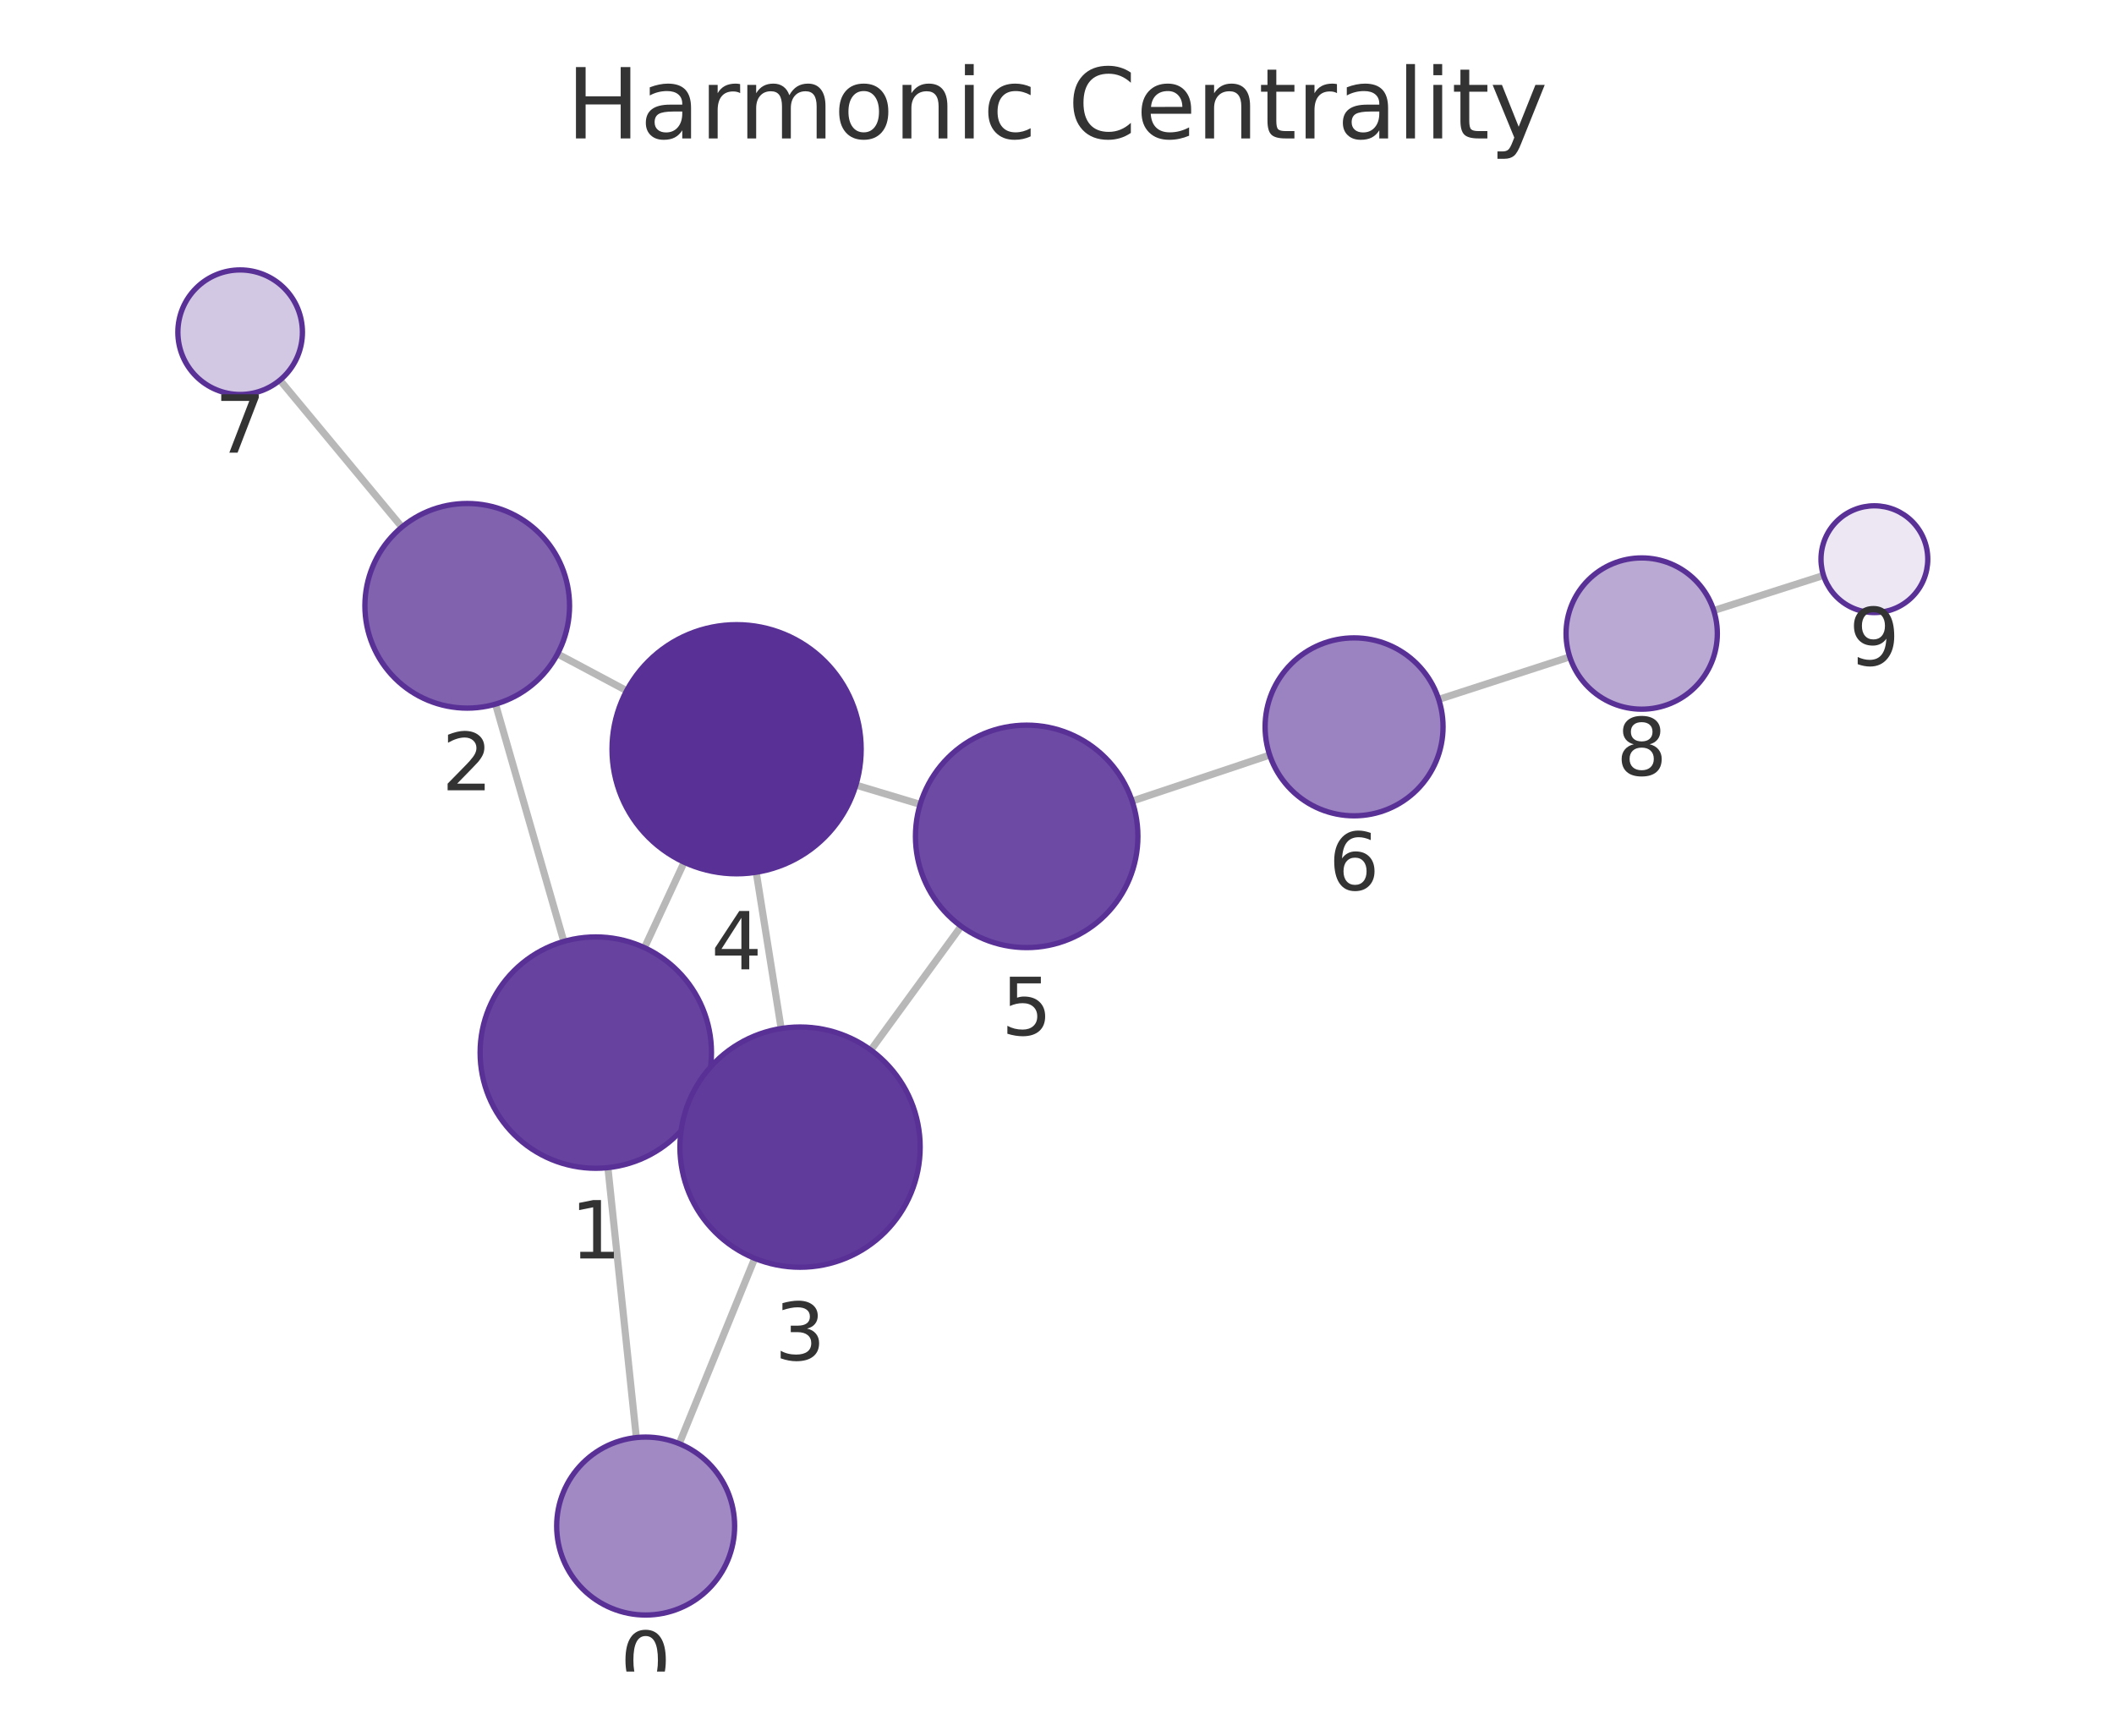
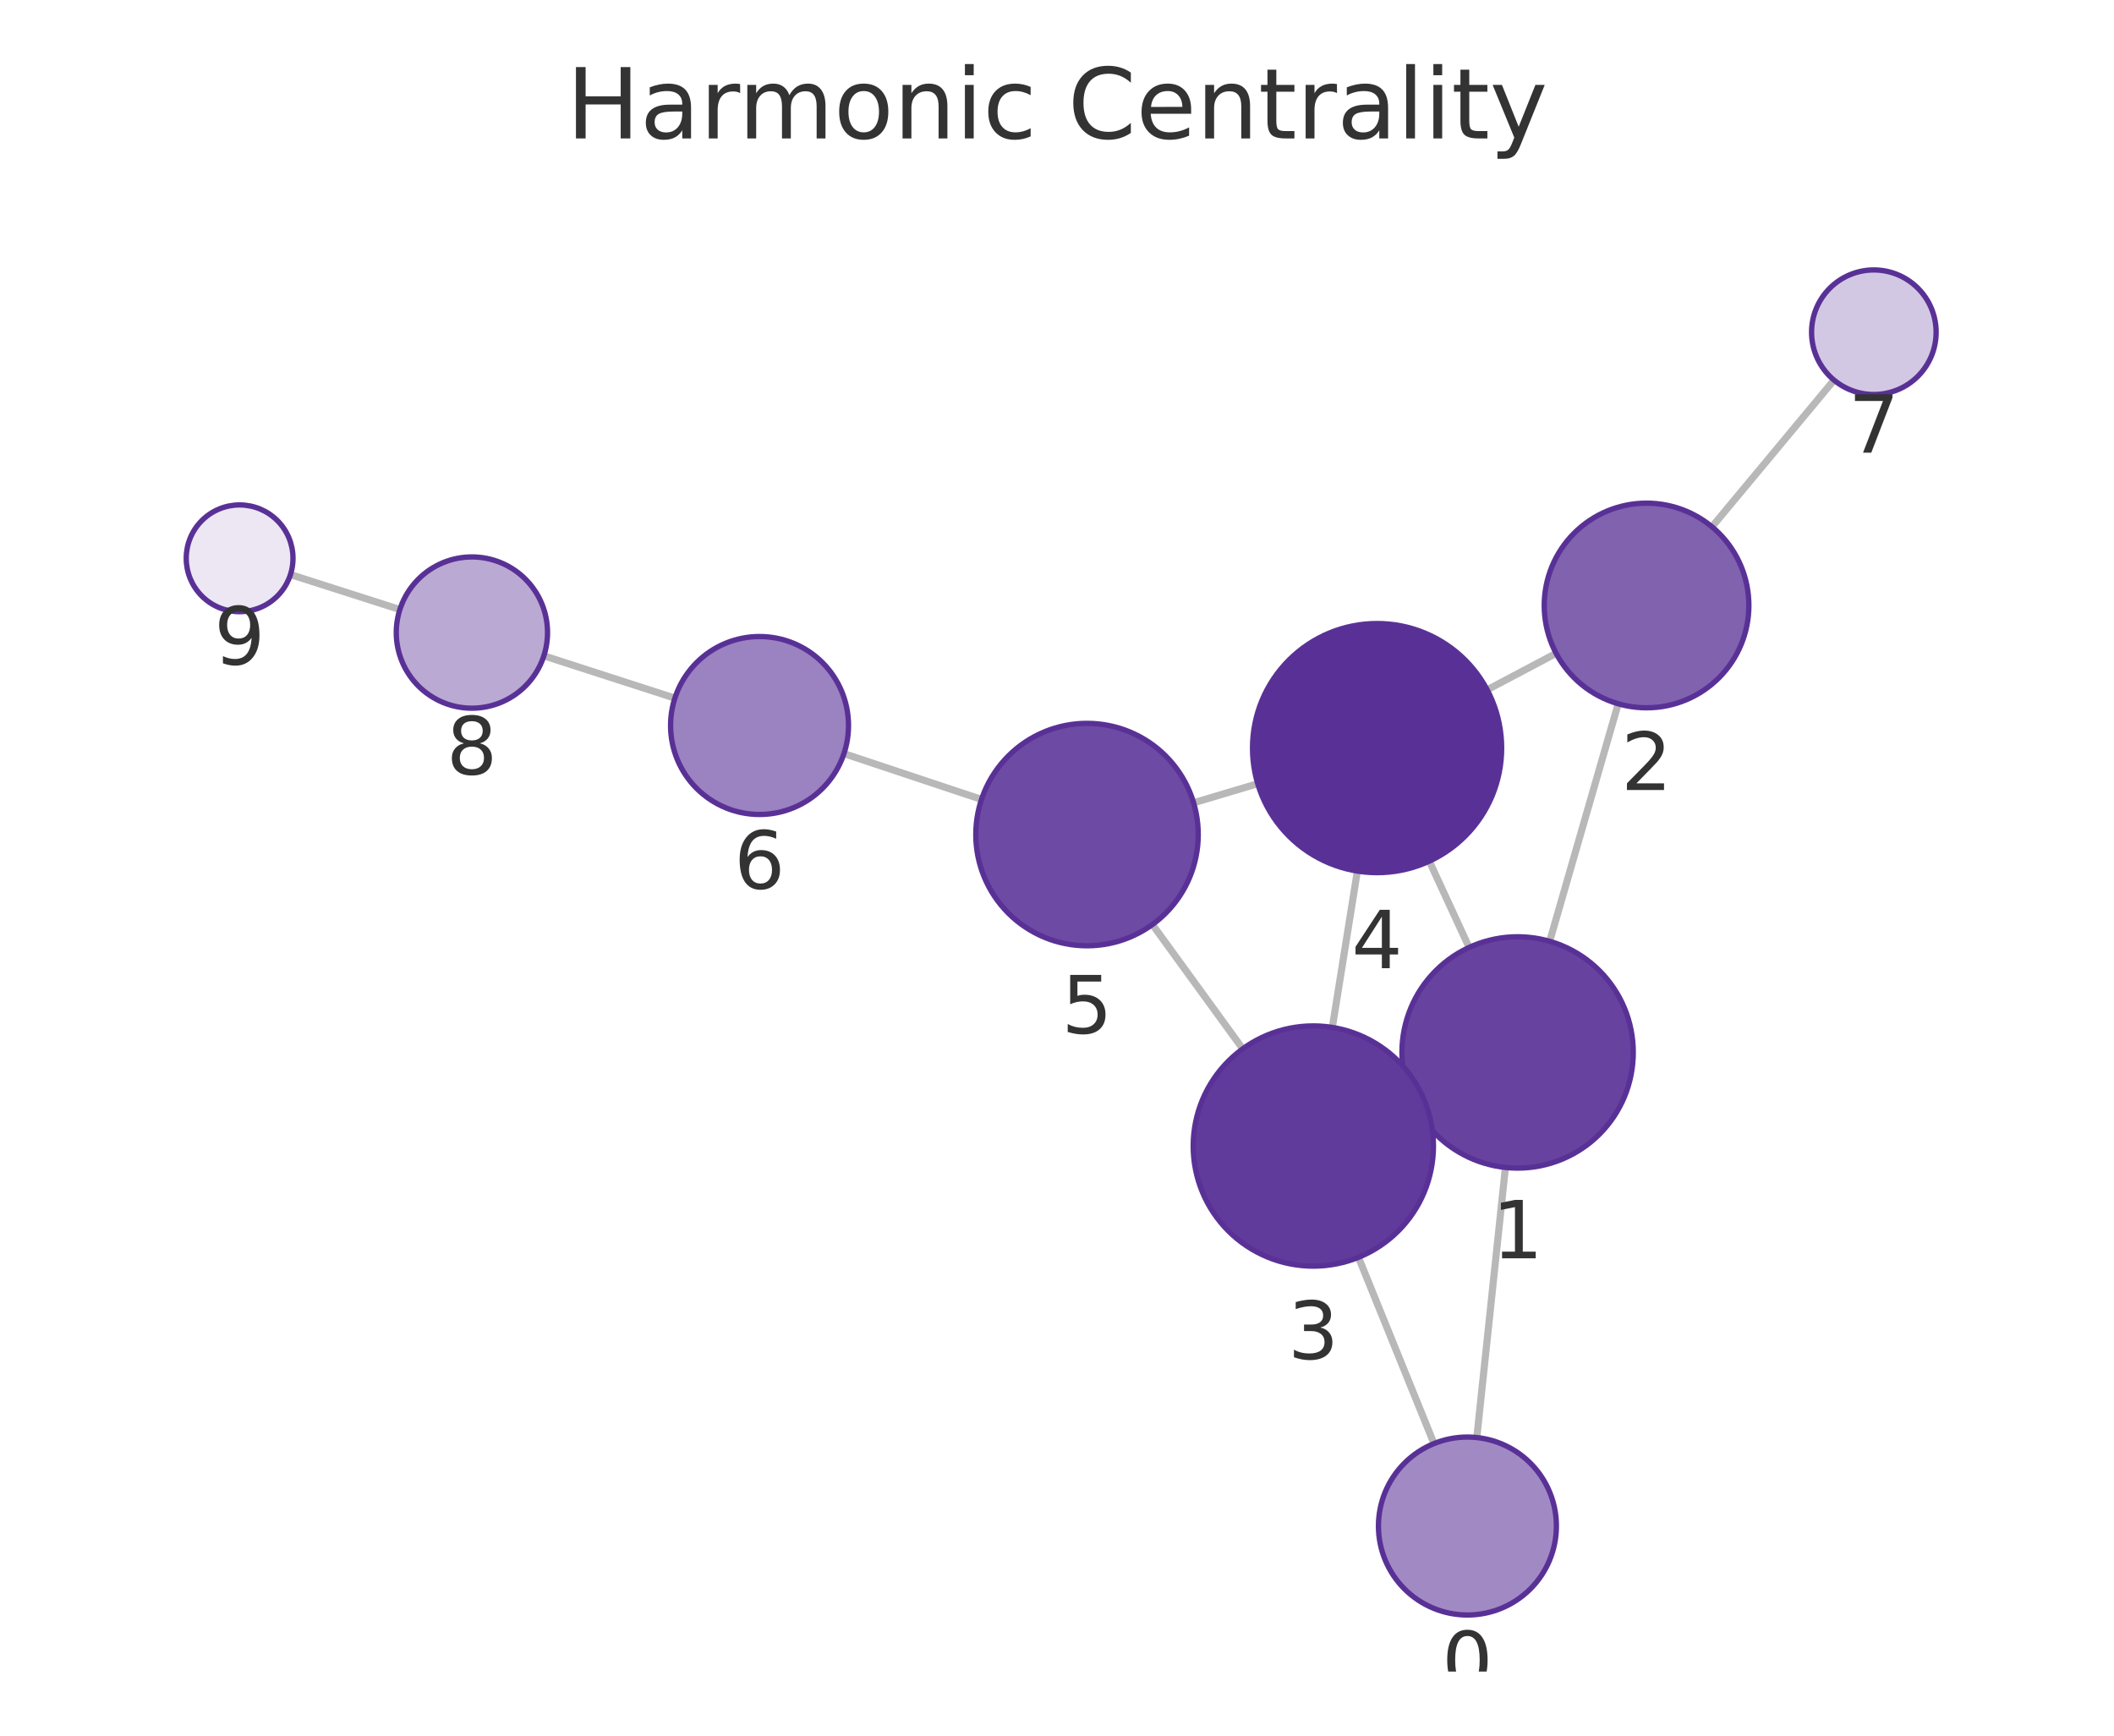
<svg xmlns="http://www.w3.org/2000/svg" xmlns:xlink="http://www.w3.org/1999/xlink" width="237.6pt" height="195.078pt" viewBox="0 0 237.6 195.078" version="1.1">
  <defs>
    <style type="text/css">*{stroke-linejoin: round; stroke-linecap: butt}</style>
  </defs>
  <g id="figure_1">
    <g id="patch_1">
      <path d="M 0 195.078  L 237.6 195.078  L 237.6 0  L 0 0  L 0 195.078  z " style="fill: none" />
    </g>
    <g id="axes_1">
      <g id="patch_2">
        <path d="M 7.2 187.878  L 230.4 187.878  L 230.4 21.558  L 7.2 21.558  L 7.2 187.878  z " style="fill: none" />
      </g>
      <g id="EdgeCollection_1">
-         <path d="M 71.52 161.575  L 68.325 131.236  " clip-path="url(#p8d5e41b553)" style="fill: #b8b8b8; stroke: #b8b8b8; stroke-width: 0.8" />
-         <path d="M 76.341 162.26  L 84.827 141.432  " clip-path="url(#p8d5e41b553)" style="fill: #b8b8b8; stroke: #b8b8b8; stroke-width: 0.8" />
-         <path d="M 63.369 105.814  L 55.693 79.14  " clip-path="url(#p8d5e41b553)" style="fill: #b8b8b8; stroke: #b8b8b8; stroke-width: 0.8" />
-         <path d="M 78.762 123.766  L 77.669 123.261  " clip-path="url(#p8d5e41b553)" style="fill: #b8b8b8; stroke: #b8b8b8; stroke-width: 0.8" />
-         <path d="M 72.437 106.515  L 76.895 96.909  " clip-path="url(#p8d5e41b553)" style="fill: #b8b8b8; stroke: #b8b8b8; stroke-width: 0.8" />
-         <path d="M 62.664 73.494  L 70.432 77.63  " clip-path="url(#p8d5e41b553)" style="fill: #b8b8b8; stroke: #b8b8b8; stroke-width: 0.8" />
-         <path d="M 45.169 59.239  L 31.462 42.725  " clip-path="url(#p8d5e41b553)" style="fill: #b8b8b8; stroke: #b8b8b8; stroke-width: 0.8" />
-         <path d="M 87.795 115.598  L 84.994 98.036  " clip-path="url(#p8d5e41b553)" style="fill: #b8b8b8; stroke: #b8b8b8; stroke-width: 0.8" />
-         <path d="M 97.875 118.022  L 108.027 104.102  " clip-path="url(#p8d5e41b553)" style="fill: #b8b8b8; stroke: #b8b8b8; stroke-width: 0.8" />
-         <path d="M 96.198 88.238  L 103.42 90.407  " clip-path="url(#p8d5e41b553)" style="fill: #b8b8b8; stroke: #b8b8b8; stroke-width: 0.8" />
-         <path d="M 127.246 90.037  L 142.707 84.866  " clip-path="url(#p8d5e41b553)" style="fill: #b8b8b8; stroke: #b8b8b8; stroke-width: 0.8" />
-         <path d="M 161.702 78.608  L 176.431 73.831  " clip-path="url(#p8d5e41b553)" style="fill: #b8b8b8; stroke: #b8b8b8; stroke-width: 0.8" />
-         <path d="M 192.613 68.62  L 204.954 64.676  " clip-path="url(#p8d5e41b553)" style="fill: #b8b8b8; stroke: #b8b8b8; stroke-width: 0.8" />
+         <path d="M 165.983 161.573  L 169.2 131.216  " clip-path="url(#pf7f9691703)" style="fill: #b8b8b8; stroke: #b8b8b8; stroke-width: 0.8" />
+         <path d="M 161.172 162.251  L 152.683 141.317  " clip-path="url(#pf7f9691703)" style="fill: #b8b8b8; stroke: #b8b8b8; stroke-width: 0.8" />
+         <path d="M 174.173 105.798  L 181.875 79.101  " clip-path="url(#pf7f9691703)" style="fill: #b8b8b8; stroke: #b8b8b8; stroke-width: 0.8" />
+         <path d="M 158.751 123.703  L 159.883 123.184  " clip-path="url(#pf7f9691703)" style="fill: #b8b8b8; stroke: #b8b8b8; stroke-width: 0.8" />
+         <path d="M 165.12 106.486  L 160.644 96.791  " clip-path="url(#pf7f9691703)" style="fill: #b8b8b8; stroke: #b8b8b8; stroke-width: 0.8" />
+         <path d="M 174.898 73.431  L 167.149 77.532  " clip-path="url(#pf7f9691703)" style="fill: #b8b8b8; stroke: #b8b8b8; stroke-width: 0.8" />
+         <path d="M 192.417 59.211  L 206.132 42.722  " clip-path="url(#pf7f9691703)" style="fill: #b8b8b8; stroke: #b8b8b8; stroke-width: 0.8" />
+         <path d="M 149.745 115.477  L 152.56 97.905  " clip-path="url(#pf7f9691703)" style="fill: #b8b8b8; stroke: #b8b8b8; stroke-width: 0.8" />
+         <path d="M 139.674 117.885  L 129.522 103.913  " clip-path="url(#pf7f9691703)" style="fill: #b8b8b8; stroke: #b8b8b8; stroke-width: 0.8" />
+         <path d="M 141.359 88.081  L 134.153 90.229  " clip-path="url(#pf7f9691703)" style="fill: #b8b8b8; stroke: #b8b8b8; stroke-width: 0.8" />
+         <path d="M 110.315 89.851  L 94.855 84.702  " clip-path="url(#pf7f9691703)" style="fill: #b8b8b8; stroke: #b8b8b8; stroke-width: 0.8" />
+         <path d="M 75.852 78.468  L 61.127 73.711  " clip-path="url(#pf7f9691703)" style="fill: #b8b8b8; stroke: #b8b8b8; stroke-width: 0.8" />
+         <path d="M 44.942 68.509  L 32.646 64.578  " clip-path="url(#pf7f9691703)" style="fill: #b8b8b8; stroke: #b8b8b8; stroke-width: 0.8" />
      </g>
      <g id="VertexCollection_1">
-         <path d="M 72.568 181.52  C 75.22 181.52 77.764 180.467 79.639 178.591  C 81.514 176.716 82.568 174.172 82.568 171.52  C 82.568 168.868 81.514 166.325 79.639 164.449  C 77.764 162.574 75.22 161.52 72.568 161.52  C 69.916 161.52 67.372 162.574 65.497 164.449  C 63.622 166.325 62.568 168.868 62.568 171.52  C 62.568 174.172 63.622 176.716 65.497 178.591  C 67.372 180.467 69.916 181.52 72.568 181.52  z " clip-path="url(#p8d5e41b553)" style="fill: #a18ac4; stroke: #593196; stroke-width: 0.6" />
-         <path d="M 66.963 131.307  C 70.411 131.307 73.718 129.937 76.156 127.5  C 78.594 125.062 79.963 121.755 79.963 118.307  C 79.963 114.859 78.594 111.553 76.156 109.115  C 73.718 106.677 70.411 105.307 66.963 105.307  C 63.516 105.307 60.209 106.677 57.771 109.115  C 55.333 111.553 53.963 114.859 53.963 118.307  C 53.963 121.755 55.333 125.062 57.771 127.5  C 60.209 129.937 63.516 131.307 66.963 131.307  z " clip-path="url(#p8d5e41b553)" style="fill: #67439f; stroke: #593196; stroke-width: 0.6" />
-         <path d="M 52.513 79.589  C 55.563 79.589 58.488 78.377 60.645 76.22  C 62.801 74.064 64.013 71.138 64.013 68.089  C 64.013 65.039 62.801 62.113 60.645 59.957  C 58.488 57.8 55.563 56.589 52.513 56.589  C 49.463 56.589 46.538 57.8 44.381 59.957  C 42.225 62.113 41.013 65.039 41.013 68.089  C 41.013 71.138 42.225 74.064 44.381 76.22  C 46.538 78.377 49.463 79.589 52.513 79.589  z " clip-path="url(#p8d5e41b553)" style="fill: #8062af; stroke: #593196; stroke-width: 0.6" />
-         <path d="M 89.921 142.43  C 93.501 142.43 96.935 141.007 99.467 138.476  C 101.998 135.944 103.421 132.51 103.421 128.93  C 103.421 125.349 101.998 121.915 99.467 119.384  C 96.935 116.852 93.501 115.43 89.921 115.43  C 86.341 115.43 82.907 116.852 80.375 119.384  C 77.843 121.915 76.421 125.349 76.421 128.93  C 76.421 132.51 77.843 135.944 80.375 138.476  C 82.907 141.007 86.341 142.43 89.921 142.43  z " clip-path="url(#p8d5e41b553)" style="fill: #613b9b; stroke: #593196; stroke-width: 0.6" />
-         <path d="M 82.789 98.21  C 86.502 98.21 90.064 96.735 92.689 94.11  C 95.314 91.485 96.789 87.923 96.789 84.21  C 96.789 80.498 95.314 76.936 92.689 74.311  C 90.064 71.686 86.502 70.21 82.789 70.21  C 79.077 70.21 75.515 71.686 72.89 74.311  C 70.265 76.936 68.789 80.498 68.789 84.21  C 68.789 87.923 70.265 91.485 72.89 94.11  C 75.515 96.735 79.077 98.21 82.789 98.21  z " clip-path="url(#p8d5e41b553)" style="fill: #593196; stroke: #593196; stroke-width: 0.6" />
-         <path d="M 115.392 106.503  C 118.707 106.503 121.887 105.186 124.231 102.842  C 126.575 100.498 127.892 97.318 127.892 94.003  C 127.892 90.688 126.575 87.508 124.231 85.164  C 121.887 82.82 118.707 81.503 115.392 81.503  C 112.077 81.503 108.897 82.82 106.553 85.164  C 104.209 87.508 102.892 90.688 102.892 94.003  C 102.892 97.318 104.209 100.498 106.553 102.842  C 108.897 105.186 112.077 106.503 115.392 106.503  z " clip-path="url(#p8d5e41b553)" style="fill: #6d4aa3; stroke: #593196; stroke-width: 0.6" />
-         <path d="M 152.19 91.694  C 154.842 91.694 157.386 90.64 159.261 88.765  C 161.136 86.889 162.19 84.346 162.19 81.694  C 162.19 79.041 161.136 76.498 159.261 74.622  C 157.386 72.747 154.842 71.694 152.19 71.694  C 149.538 71.694 146.994 72.747 145.119 74.622  C 143.244 76.498 142.19 79.041 142.19 81.694  C 142.19 84.346 143.244 86.889 145.119 88.765  C 146.994 90.64 149.538 91.694 152.19 91.694  z " clip-path="url(#p8d5e41b553)" style="fill: #9b82c0; stroke: #593196; stroke-width: 0.6" />
-         <path d="M 26.991 44.339  C 28.848 44.339 30.628 43.601 31.941 42.288  C 33.254 40.976 33.991 39.195 33.991 37.339  C 33.991 35.482 33.254 33.702 31.941 32.389  C 30.628 31.076 28.848 30.339 26.991 30.339  C 25.135 30.339 23.354 31.076 22.042 32.389  C 20.729 33.702 19.991 35.482 19.991 37.339  C 19.991 39.195 20.729 40.976 22.042 42.288  C 23.354 43.601 25.135 44.339 26.991 44.339  z " clip-path="url(#p8d5e41b553)" style="fill: #d3c8e3; stroke: #593196; stroke-width: 0.6" />
-         <path d="M 184.517 79.708  C 186.771 79.708 188.933 78.813 190.527 77.219  C 192.121 75.625 193.017 73.462 193.017 71.208  C 193.017 68.954 192.121 66.792 190.527 65.198  C 188.933 63.604 186.771 62.708 184.517 62.708  C 182.262 62.708 180.1 63.604 178.506 65.198  C 176.912 66.792 176.017 68.954 176.017 71.208  C 176.017 73.462 176.912 75.625 178.506 77.219  C 180.1 78.813 182.262 79.708 184.517 79.708  z " clip-path="url(#p8d5e41b553)" style="fill: #baa9d3; stroke: #593196; stroke-width: 0.6" />
-         <path d="M 210.669 68.849  C 212.26 68.849 213.787 68.217 214.912 67.092  C 216.037 65.967 216.669 64.44 216.669 62.849  C 216.669 61.258 216.037 59.732 214.912 58.607  C 213.787 57.481 212.26 56.849 210.669 56.849  C 209.078 56.849 207.552 57.481 206.426 58.607  C 205.301 59.732 204.669 61.258 204.669 62.849  C 204.669 64.44 205.301 65.967 206.426 67.092  C 207.552 68.217 209.078 68.849 210.669 68.849  z " clip-path="url(#p8d5e41b553)" style="fill: #ece7f3; stroke: #593196; stroke-width: 0.6" />
+         <path d="M 164.929 181.518  C 167.582 181.518 170.125 180.464 172.001 178.589  C 173.876 176.714 174.929 174.17 174.929 171.518  C 174.929 168.866 173.876 166.322 172.001 164.447  C 170.125 162.571 167.582 161.518 164.929 161.518  C 162.277 161.518 159.734 162.571 157.858 164.447  C 155.983 166.322 154.929 168.866 154.929 171.518  C 154.929 174.17 155.983 176.714 157.858 178.589  C 159.734 180.464 162.277 181.518 164.929 181.518  z " clip-path="url(#pf7f9691703)" style="fill: #a18ac4; stroke: #593196; stroke-width: 0.6" />
+         <path d="M 170.569 131.288  C 174.017 131.288 177.324 129.918 179.762 127.481  C 182.2 125.043 183.569 121.736 183.569 118.288  C 183.569 114.841 182.2 111.534 179.762 109.096  C 177.324 106.658 174.017 105.288 170.569 105.288  C 167.122 105.288 163.815 106.658 161.377 109.096  C 158.939 111.534 157.569 114.841 157.569 118.288  C 157.569 121.736 158.939 125.043 161.377 127.481  C 163.815 129.918 167.122 131.288 170.569 131.288  z " clip-path="url(#pf7f9691703)" style="fill: #67439f; stroke: #593196; stroke-width: 0.6" />
+         <path d="M 185.062 79.552  C 188.112 79.552 191.037 78.34 193.194 76.184  C 195.351 74.027 196.562 71.102 196.562 68.052  C 196.562 65.002 195.351 62.077 193.194 59.92  C 191.037 57.764 188.112 56.552 185.062 56.552  C 182.012 56.552 179.087 57.764 176.931 59.92  C 174.774 62.077 173.562 65.002 173.562 68.052  C 173.562 71.102 174.774 74.027 176.931 76.184  C 179.087 78.34 182.012 79.552 185.062 79.552  z " clip-path="url(#pf7f9691703)" style="fill: #8062af; stroke: #593196; stroke-width: 0.6" />
+         <path d="M 147.61 142.307  C 151.19 142.307 154.624 140.884 157.156 138.353  C 159.687 135.821 161.11 132.387 161.11 128.807  C 161.11 125.227 159.687 121.793 157.156 119.261  C 154.624 116.729 151.19 115.307 147.61 115.307  C 144.029 115.307 140.595 116.729 138.064 119.261  C 135.532 121.793 134.11 125.227 134.11 128.807  C 134.11 132.387 135.532 135.821 138.064 138.353  C 140.595 140.884 144.029 142.307 147.61 142.307  z " clip-path="url(#pf7f9691703)" style="fill: #613b9b; stroke: #593196; stroke-width: 0.6" />
+         <path d="M 154.775 98.081  C 158.488 98.081 162.049 96.606 164.675 93.98  C 167.3 91.355 168.775 87.794 168.775 84.081  C 168.775 80.368 167.3 76.807 164.675 74.181  C 162.049 71.556 158.488 70.081 154.775 70.081  C 151.062 70.081 147.501 71.556 144.876 74.181  C 142.25 76.807 140.775 80.368 140.775 84.081  C 140.775 87.794 142.25 91.355 144.876 93.98  C 147.501 96.606 151.062 98.081 154.775 98.081  z " clip-path="url(#pf7f9691703)" style="fill: #593196; stroke: #593196; stroke-width: 0.6" />
+         <path d="M 122.174 106.301  C 125.489 106.301 128.669 104.984 131.013 102.64  C 133.357 100.296 134.674 97.116 134.674 93.801  C 134.674 90.486 133.357 87.306 131.013 84.962  C 128.669 82.618 125.489 81.301 122.174 81.301  C 118.859 81.301 115.68 82.618 113.336 84.962  C 110.991 87.306 109.674 90.486 109.674 93.801  C 109.674 97.116 110.991 100.296 113.336 102.64  C 115.68 104.984 118.859 106.301 122.174 106.301  z " clip-path="url(#pf7f9691703)" style="fill: #6d4aa3; stroke: #593196; stroke-width: 0.6" />
+         <path d="M 85.367 91.543  C 88.019 91.543 90.563 90.489 92.438 88.614  C 94.314 86.738 95.367 84.195 95.367 81.543  C 95.367 78.891 94.314 76.347 92.438 74.472  C 90.563 72.596 88.019 71.543 85.367 71.543  C 82.715 71.543 80.172 72.596 78.296 74.472  C 76.421 76.347 75.367 78.891 75.367 81.543  C 75.367 84.195 76.421 86.738 78.296 88.614  C 80.172 90.489 82.715 91.543 85.367 91.543  z " clip-path="url(#pf7f9691703)" style="fill: #9b82c0; stroke: #593196; stroke-width: 0.6" />
+         <path d="M 210.609 44.34  C 212.465 44.34 214.246 43.603 215.559 42.29  C 216.871 40.978 217.609 39.197 217.609 37.34  C 217.609 35.484 216.871 33.703 215.559 32.391  C 214.246 31.078 212.465 30.34 210.609 30.34  C 208.753 30.34 206.972 31.078 205.659 32.391  C 204.347 33.703 203.609 35.484 203.609 37.34  C 203.609 39.197 204.347 40.978 205.659 42.29  C 206.972 43.603 208.753 44.34 210.609 44.34  z " clip-path="url(#pf7f9691703)" style="fill: #d3c8e3; stroke: #593196; stroke-width: 0.6" />
+         <path d="M 53.039 79.597  C 55.293 79.597 57.455 78.702 59.049 77.108  C 60.643 75.514 61.539 73.351 61.539 71.097  C 61.539 68.843 60.643 66.681 59.049 65.087  C 57.455 63.493 55.293 62.597 53.039 62.597  C 50.785 62.597 48.622 63.493 47.028 65.087  C 45.434 66.681 44.539 68.843 44.539 71.097  C 44.539 73.351 45.434 75.514 47.028 77.108  C 48.622 78.702 50.785 79.597 53.039 79.597  z " clip-path="url(#pf7f9691703)" style="fill: #baa9d3; stroke: #593196; stroke-width: 0.6" />
+         <path d="M 26.931 68.751  C 28.522 68.751 30.048 68.119 31.173 66.994  C 32.298 65.868 32.931 64.342 32.931 62.751  C 32.931 61.16 32.298 59.633 31.173 58.508  C 30.048 57.383 28.522 56.751 26.931 56.751  C 25.339 56.751 23.813 57.383 22.688 58.508  C 21.563 59.633 20.931 61.16 20.931 62.751  C 20.931 64.342 21.563 65.868 22.688 66.994  C 23.813 68.119 25.339 68.751 26.931 68.751  z " clip-path="url(#pf7f9691703)" style="fill: #ece7f3; stroke: #593196; stroke-width: 0.6" />
      </g>
      <g id="text_1">
-         <g clip-path="url(#p8d5e41b553)">
-           <g style="fill: #333333" transform="translate(69.70474 189.8582) scale(0.09 -0.09)">
+         <g clip-path="url(#pf7f9691703)">
+           <g style="fill: #333333" transform="translate(162.0663 189.8556) scale(0.09 -0.09)">
            <defs>
              <path id="DejaVuSans-13" d="M 2034 4250  Q 1547 4250 1301 3770  Q 1056 3291 1056 2328  Q 1056 1369 1301 889  Q 1547 409 2034 409  Q 2525 409 2770 889  Q 3016 1369 3016 2328  Q 3016 3291 2770 3770  Q 2525 4250 2034 4250  z M 2034 4750  Q 2819 4750 3233 4129  Q 3647 3509 3647 2328  Q 3647 1150 3233 529  Q 2819 -91 2034 -91  Q 1250 -91 836 529  Q 422 1150 422 2328  Q 422 3509 836 4129  Q 1250 4750 2034 4750  z " transform="scale(0.015625)" />
            </defs>
            <use xlink:href="#DejaVuSans-13" />
          </g>
        </g>
      </g>
      <g id="text_2">
-         <g clip-path="url(#p8d5e41b553)">
-           <g style="fill: #333333" transform="translate(64.10026 141.445) scale(0.09 -0.09)">
+         <g clip-path="url(#pf7f9691703)">
+           <g style="fill: #333333" transform="translate(167.7063 141.4261) scale(0.09 -0.09)">
            <defs>
              <path id="DejaVuSans-14" d="M 794 531  L 1825 531  L 1825 4091  L 703 3866  L 703 4441  L 1819 4666  L 2450 4666  L 2450 531  L 3481 531  L 3481 0  L 794 0  L 794 531  z " transform="scale(0.015625)" />
            </defs>
            <use xlink:href="#DejaVuSans-14" />
          </g>
        </g>
      </g>
      <g id="text_3">
-         <g clip-path="url(#p8d5e41b553)">
-           <g style="fill: #333333" transform="translate(49.65008 88.82649) scale(0.09 -0.09)">
+         <g clip-path="url(#pf7f9691703)">
+           <g style="fill: #333333" transform="translate(182.1992 88.78994) scale(0.09 -0.09)">
            <defs>
              <path id="DejaVuSans-15" d="M 1228 531  L 3431 531  L 3431 0  L 469 0  L 469 531  Q 828 903 1448 1529  Q 2069 2156 2228 2338  Q 2531 2678 2651 2914  Q 2772 3150 2772 3378  Q 2772 3750 2511 3984  Q 2250 4219 1831 4219  Q 1534 4219 1204 4116  Q 875 4013 500 3803  L 500 4441  Q 881 4594 1212 4672  Q 1544 4750 1819 4750  Q 2544 4750 2975 4387  Q 3406 4025 3406 3419  Q 3406 3131 3298 2873  Q 3191 2616 2906 2266  Q 2828 2175 2409 1742  Q 1991 1309 1228 531  z " transform="scale(0.015625)" />
            </defs>
            <use xlink:href="#DejaVuSans-15" />
          </g>
        </g>
      </g>
      <g id="text_4">
-         <g clip-path="url(#p8d5e41b553)">
-           <g style="fill: #333333" transform="translate(87.05774 152.8675) scale(0.09 -0.09)">
+         <g clip-path="url(#pf7f9691703)">
+           <g style="fill: #333333" transform="translate(144.7465 152.7447) scale(0.09 -0.09)">
            <defs>
              <path id="DejaVuSans-16" d="M 2597 2516  Q 3050 2419 3304 2112  Q 3559 1806 3559 1356  Q 3559 666 3084 287  Q 2609 -91 1734 -91  Q 1441 -91 1130 -33  Q 819 25 488 141  L 488 750  Q 750 597 1062 519  Q 1375 441 1716 441  Q 2309 441 2620 675  Q 2931 909 2931 1356  Q 2931 1769 2642 2001  Q 2353 2234 1838 2234  L 1294 2234  L 1294 2753  L 1863 2753  Q 2328 2753 2575 2939  Q 2822 3125 2822 3475  Q 2822 3834 2567 4026  Q 2313 4219 1838 4219  Q 1578 4219 1281 4162  Q 984 4106 628 3988  L 628 4550  Q 988 4650 1302 4700  Q 1616 4750 1894 4750  Q 2613 4750 3031 4423  Q 3450 4097 3450 3541  Q 3450 3153 3228 2886  Q 3006 2619 2597 2516  z " transform="scale(0.015625)" />
            </defs>
            <use xlink:href="#DejaVuSans-16" />
          </g>
        </g>
      </g>
      <g id="text_5">
-         <g clip-path="url(#p8d5e41b553)">
-           <g style="fill: #333333" transform="translate(79.92636 108.9484) scale(0.09 -0.09)">
+         <g clip-path="url(#pf7f9691703)">
+           <g style="fill: #333333" transform="translate(151.912 108.8188) scale(0.09 -0.09)">
            <defs>
              <path id="DejaVuSans-17" d="M 2419 4116  L 825 1625  L 2419 1625  L 2419 4116  z M 2253 4666  L 3047 4666  L 3047 1625  L 3713 1625  L 3713 1100  L 3047 1100  L 3047 0  L 2419 0  L 2419 1100  L 313 1100  L 313 1709  L 2253 4666  z " transform="scale(0.015625)" />
            </defs>
            <use xlink:href="#DejaVuSans-17" />
          </g>
        </g>
      </g>
      <g id="text_6">
-         <g clip-path="url(#p8d5e41b553)">
-           <g style="fill: #333333" transform="translate(112.5289 116.3408) scale(0.09 -0.09)">
+         <g clip-path="url(#pf7f9691703)">
+           <g style="fill: #333333" transform="translate(119.3113 116.1389) scale(0.09 -0.09)">
            <defs>
              <path id="DejaVuSans-18" d="M 691 4666  L 3169 4666  L 3169 4134  L 1269 4134  L 1269 2991  Q 1406 3038 1543 3061  Q 1681 3084 1819 3084  Q 2600 3084 3056 2656  Q 3513 2228 3513 1497  Q 3513 744 3044 326  Q 2575 -91 1722 -91  Q 1428 -91 1123 -41  Q 819 9 494 109  L 494 744  Q 775 591 1075 516  Q 1375 441 1709 441  Q 2250 441 2565 725  Q 2881 1009 2881 1497  Q 2881 1984 2565 2268  Q 2250 2553 1709 2553  Q 1456 2553 1204 2497  Q 953 2441 691 2322  L 691 4666  z " transform="scale(0.015625)" />
            </defs>
            <use xlink:href="#DejaVuSans-18" />
          </g>
        </g>
      </g>
      <g id="text_7">
-         <g clip-path="url(#p8d5e41b553)">
-           <g style="fill: #333333" transform="translate(149.3269 100.0314) scale(0.09 -0.09)">
+         <g clip-path="url(#pf7f9691703)">
+           <g style="fill: #333333" transform="translate(82.50423 99.88047) scale(0.09 -0.09)">
            <defs>
              <path id="DejaVuSans-19" d="M 2113 2584  Q 1688 2584 1439 2293  Q 1191 2003 1191 1497  Q 1191 994 1439 701  Q 1688 409 2113 409  Q 2538 409 2786 701  Q 3034 994 3034 1497  Q 3034 2003 2786 2293  Q 2538 2584 2113 2584  z M 3366 4563  L 3366 3988  Q 3128 4100 2886 4159  Q 2644 4219 2406 4219  Q 1781 4219 1451 3797  Q 1122 3375 1075 2522  Q 1259 2794 1537 2939  Q 1816 3084 2150 3084  Q 2853 3084 3261 2657  Q 3669 2231 3669 1497  Q 3669 778 3244 343  Q 2819 -91 2113 -91  Q 1303 -91 875 529  Q 447 1150 447 2328  Q 447 3434 972 4092  Q 1497 4750 2381 4750  Q 2619 4750 2861 4703  Q 3103 4656 3366 4563  z " transform="scale(0.015625)" />
            </defs>
            <use xlink:href="#DejaVuSans-19" />
          </g>
        </g>
      </g>
      <g id="text_8">
-         <g clip-path="url(#p8d5e41b553)">
-           <g style="fill: #333333" transform="translate(24.12818 50.87654) scale(0.09 -0.09)">
+         <g clip-path="url(#pf7f9691703)">
+           <g style="fill: #333333" transform="translate(207.7459 50.87838) scale(0.09 -0.09)">
            <defs>
              <path id="DejaVuSans-1a" d="M 525 4666  L 3525 4666  L 3525 4397  L 1831 0  L 1172 0  L 2766 4134  L 525 4134  L 525 4666  z " transform="scale(0.015625)" />
            </defs>
            <use xlink:href="#DejaVuSans-1a" />
          </g>
        </g>
      </g>
      <g id="text_9">
-         <g clip-path="url(#p8d5e41b553)">
-           <g style="fill: #333333" transform="translate(181.6535 87.14607) scale(0.09 -0.09)">
+         <g clip-path="url(#pf7f9691703)">
+           <g style="fill: #333333" transform="translate(50.17571 87.0351) scale(0.09 -0.09)">
            <defs>
              <path id="DejaVuSans-1b" d="M 2034 2216  Q 1584 2216 1326 1975  Q 1069 1734 1069 1313  Q 1069 891 1326 650  Q 1584 409 2034 409  Q 2484 409 2743 651  Q 3003 894 3003 1313  Q 3003 1734 2745 1975  Q 2488 2216 2034 2216  z M 1403 2484  Q 997 2584 770 2862  Q 544 3141 544 3541  Q 544 4100 942 4425  Q 1341 4750 2034 4750  Q 2731 4750 3128 4425  Q 3525 4100 3525 3541  Q 3525 3141 3298 2862  Q 3072 2584 2669 2484  Q 3125 2378 3379 2068  Q 3634 1759 3634 1313  Q 3634 634 3220 271  Q 2806 -91 2034 -91  Q 1263 -91 848 271  Q 434 634 434 1313  Q 434 1759 690 2068  Q 947 2378 1403 2484  z M 1172 3481  Q 1172 3119 1398 2916  Q 1625 2713 2034 2713  Q 2441 2713 2670 2916  Q 2900 3119 2900 3481  Q 2900 3844 2670 4047  Q 2441 4250 2034 4250  Q 1625 4250 1398 4047  Q 1172 3844 1172 3481  z " transform="scale(0.015625)" />
            </defs>
            <use xlink:href="#DejaVuSans-1b" />
          </g>
        </g>
      </g>
      <g id="text_10">
-         <g clip-path="url(#p8d5e41b553)">
-           <g style="fill: #333333" transform="translate(207.806 74.78713) scale(0.09 -0.09)">
+         <g clip-path="url(#pf7f9691703)">
+           <g style="fill: #333333" transform="translate(24.06755 74.68876) scale(0.09 -0.09)">
            <defs>
              <path id="DejaVuSans-1c" d="M 703 97  L 703 672  Q 941 559 1184 500  Q 1428 441 1663 441  Q 2288 441 2617 861  Q 2947 1281 2994 2138  Q 2813 1869 2534 1725  Q 2256 1581 1919 1581  Q 1219 1581 811 2004  Q 403 2428 403 3163  Q 403 3881 828 4315  Q 1253 4750 1959 4750  Q 2769 4750 3195 4129  Q 3622 3509 3622 2328  Q 3622 1225 3098 567  Q 2575 -91 1691 -91  Q 1453 -91 1209 -44  Q 966 3 703 97  z M 1959 2075  Q 2384 2075 2632 2365  Q 2881 2656 2881 3163  Q 2881 3666 2632 3958  Q 2384 4250 1959 4250  Q 1534 4250 1286 3958  Q 1038 3666 1038 3163  Q 1038 2656 1286 2365  Q 1534 2075 1959 2075  z " transform="scale(0.015625)" />
            </defs>
            <use xlink:href="#DejaVuSans-1c" />
          </g>
        </g>
      </g>
      <g id="matplotlib.axis_1" />
      <g id="matplotlib.axis_2" />
      <g id="text_11">
        <g style="fill: #333333" transform="translate(63.65477 15.55828) scale(0.11 -0.11)">
          <defs>
            <path id="DejaVuSans-2b" d="M 628 4666  L 1259 4666  L 1259 2753  L 3553 2753  L 3553 4666  L 4184 4666  L 4184 0  L 3553 0  L 3553 2222  L 1259 2222  L 1259 0  L 628 0  L 628 4666  z " transform="scale(0.015625)" />
            <path id="DejaVuSans-44" d="M 2194 1759  Q 1497 1759 1228 1600  Q 959 1441 959 1056  Q 959 750 1161 570  Q 1363 391 1709 391  Q 2188 391 2477 730  Q 2766 1069 2766 1631  L 2766 1759  L 2194 1759  z M 3341 1997  L 3341 0  L 2766 0  L 2766 531  Q 2569 213 2275 61  Q 1981 -91 1556 -91  Q 1019 -91 701 211  Q 384 513 384 1019  Q 384 1609 779 1909  Q 1175 2209 1959 2209  L 2766 2209  L 2766 2266  Q 2766 2663 2505 2880  Q 2244 3097 1772 3097  Q 1472 3097 1187 3025  Q 903 2953 641 2809  L 641 3341  Q 956 3463 1253 3523  Q 1550 3584 1831 3584  Q 2591 3584 2966 3190  Q 3341 2797 3341 1997  z " transform="scale(0.015625)" />
            <path id="DejaVuSans-55" d="M 2631 2963  Q 2534 3019 2420 3045  Q 2306 3072 2169 3072  Q 1681 3072 1420 2755  Q 1159 2438 1159 1844  L 1159 0  L 581 0  L 581 3500  L 1159 3500  L 1159 2956  Q 1341 3275 1631 3429  Q 1922 3584 2338 3584  Q 2397 3584 2469 3576  Q 2541 3569 2628 3553  L 2631 2963  z " transform="scale(0.015625)" />
            <path id="DejaVuSans-50" d="M 3328 2828  Q 3544 3216 3844 3400  Q 4144 3584 4550 3584  Q 5097 3584 5394 3201  Q 5691 2819 5691 2113  L 5691 0  L 5113 0  L 5113 2094  Q 5113 2597 4934 2840  Q 4756 3084 4391 3084  Q 3944 3084 3684 2787  Q 3425 2491 3425 1978  L 3425 0  L 2847 0  L 2847 2094  Q 2847 2600 2669 2842  Q 2491 3084 2119 3084  Q 1678 3084 1418 2786  Q 1159 2488 1159 1978  L 1159 0  L 581 0  L 581 3500  L 1159 3500  L 1159 2956  Q 1356 3278 1631 3431  Q 1906 3584 2284 3584  Q 2666 3584 2933 3390  Q 3200 3197 3328 2828  z " transform="scale(0.015625)" />
            <path id="DejaVuSans-52" d="M 1959 3097  Q 1497 3097 1228 2736  Q 959 2375 959 1747  Q 959 1119 1226 758  Q 1494 397 1959 397  Q 2419 397 2687 759  Q 2956 1122 2956 1747  Q 2956 2369 2687 2733  Q 2419 3097 1959 3097  z M 1959 3584  Q 2709 3584 3137 3096  Q 3566 2609 3566 1747  Q 3566 888 3137 398  Q 2709 -91 1959 -91  Q 1206 -91 779 398  Q 353 888 353 1747  Q 353 2609 779 3096  Q 1206 3584 1959 3584  z " transform="scale(0.015625)" />
            <path id="DejaVuSans-51" d="M 3513 2113  L 3513 0  L 2938 0  L 2938 2094  Q 2938 2591 2744 2837  Q 2550 3084 2163 3084  Q 1697 3084 1428 2787  Q 1159 2491 1159 1978  L 1159 0  L 581 0  L 581 3500  L 1159 3500  L 1159 2956  Q 1366 3272 1645 3428  Q 1925 3584 2291 3584  Q 2894 3584 3203 3211  Q 3513 2838 3513 2113  z " transform="scale(0.015625)" />
            <path id="DejaVuSans-4c" d="M 603 3500  L 1178 3500  L 1178 0  L 603 0  L 603 3500  z M 603 4863  L 1178 4863  L 1178 4134  L 603 4134  L 603 4863  z " transform="scale(0.015625)" />
            <path id="DejaVuSans-46" d="M 3122 3366  L 3122 2828  Q 2878 2963 2633 3030  Q 2388 3097 2138 3097  Q 1578 3097 1268 2742  Q 959 2388 959 1747  Q 959 1106 1268 751  Q 1578 397 2138 397  Q 2388 397 2633 464  Q 2878 531 3122 666  L 3122 134  Q 2881 22 2623 -34  Q 2366 -91 2075 -91  Q 1284 -91 818 406  Q 353 903 353 1747  Q 353 2603 823 3093  Q 1294 3584 2113 3584  Q 2378 3584 2631 3529  Q 2884 3475 3122 3366  z " transform="scale(0.015625)" />
            <path id="DejaVuSans-3" transform="scale(0.015625)" />
            <path id="DejaVuSans-26" d="M 4122 4306  L 4122 3641  Q 3803 3938 3442 4084  Q 3081 4231 2675 4231  Q 1875 4231 1450 3742  Q 1025 3253 1025 2328  Q 1025 1406 1450 917  Q 1875 428 2675 428  Q 3081 428 3442 575  Q 3803 722 4122 1019  L 4122 359  Q 3791 134 3420 21  Q 3050 -91 2638 -91  Q 1578 -91 968 557  Q 359 1206 359 2328  Q 359 3453 968 4101  Q 1578 4750 2638 4750  Q 3056 4750 3426 4639  Q 3797 4528 4122 4306  z " transform="scale(0.015625)" />
            <path id="DejaVuSans-48" d="M 3597 1894  L 3597 1613  L 953 1613  Q 991 1019 1311 708  Q 1631 397 2203 397  Q 2534 397 2845 478  Q 3156 559 3463 722  L 3463 178  Q 3153 47 2828 -22  Q 2503 -91 2169 -91  Q 1331 -91 842 396  Q 353 884 353 1716  Q 353 2575 817 3079  Q 1281 3584 2069 3584  Q 2775 3584 3186 3129  Q 3597 2675 3597 1894  z M 3022 2063  Q 3016 2534 2758 2815  Q 2500 3097 2075 3097  Q 1594 3097 1305 2825  Q 1016 2553 972 2059  L 3022 2063  z " transform="scale(0.015625)" />
            <path id="DejaVuSans-57" d="M 1172 4494  L 1172 3500  L 2356 3500  L 2356 3053  L 1172 3053  L 1172 1153  Q 1172 725 1289 603  Q 1406 481 1766 481  L 2356 481  L 2356 0  L 1766 0  Q 1100 0 847 248  Q 594 497 594 1153  L 594 3053  L 172 3053  L 172 3500  L 594 3500  L 594 4494  L 1172 4494  z " transform="scale(0.015625)" />
            <path id="DejaVuSans-4f" d="M 603 4863  L 1178 4863  L 1178 0  L 603 0  L 603 4863  z " transform="scale(0.015625)" />
            <path id="DejaVuSans-5c" d="M 2059 -325  Q 1816 -950 1584 -1140  Q 1353 -1331 966 -1331  L 506 -1331  L 506 -850  L 844 -850  Q 1081 -850 1212 -737  Q 1344 -625 1503 -206  L 1606 56  L 191 3500  L 800 3500  L 1894 763  L 2988 3500  L 3597 3500  L 2059 -325  z " transform="scale(0.015625)" />
          </defs>
          <use xlink:href="#DejaVuSans-2b" />
          <use xlink:href="#DejaVuSans-44" transform="translate(75.20312 0)" />
          <use xlink:href="#DejaVuSans-55" transform="translate(136.4844 0)" />
          <use xlink:href="#DejaVuSans-50" transform="translate(175.8438 0)" />
          <use xlink:href="#DejaVuSans-52" transform="translate(273.25 0)" />
          <use xlink:href="#DejaVuSans-51" transform="translate(334.4375 0)" />
          <use xlink:href="#DejaVuSans-4c" transform="translate(397.8125 0)" />
          <use xlink:href="#DejaVuSans-46" transform="translate(425.5938 0)" />
          <use xlink:href="#DejaVuSans-3" transform="translate(480.5781 0)" />
          <use xlink:href="#DejaVuSans-26" transform="translate(512.3594 0)" />
          <use xlink:href="#DejaVuSans-48" transform="translate(582.1875 0)" />
          <use xlink:href="#DejaVuSans-51" transform="translate(643.7188 0)" />
          <use xlink:href="#DejaVuSans-57" transform="translate(707.0938 0)" />
          <use xlink:href="#DejaVuSans-55" transform="translate(746.2969 0)" />
          <use xlink:href="#DejaVuSans-44" transform="translate(787.4062 0)" />
          <use xlink:href="#DejaVuSans-4f" transform="translate(848.6875 0)" />
          <use xlink:href="#DejaVuSans-4c" transform="translate(876.4688 0)" />
          <use xlink:href="#DejaVuSans-57" transform="translate(904.25 0)" />
          <use xlink:href="#DejaVuSans-5c" transform="translate(943.4531 0)" />
        </g>
      </g>
    </g>
  </g>
  <defs>
-     <clipPath id="p8d5e41b553">
+     <clipPath id="pf7f9691703">
      <rect x="7.2" y="21.558" width="223.2" height="166.32" />
    </clipPath>
  </defs>
</svg>
